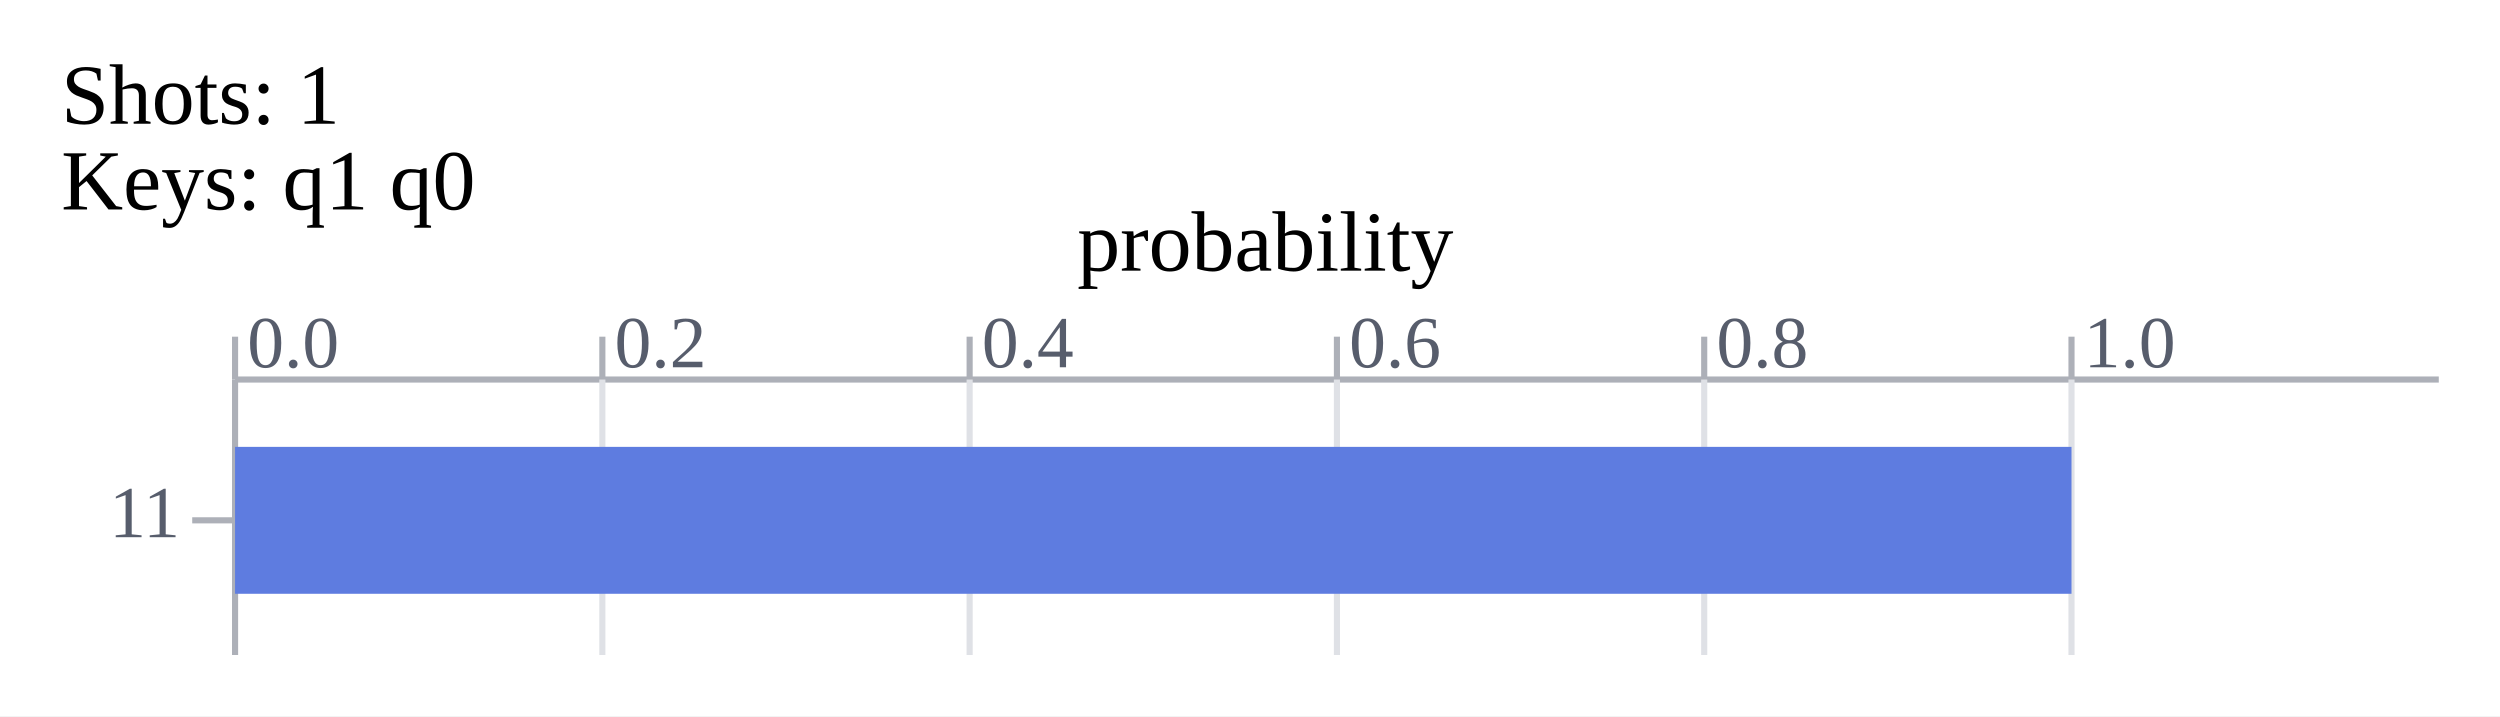
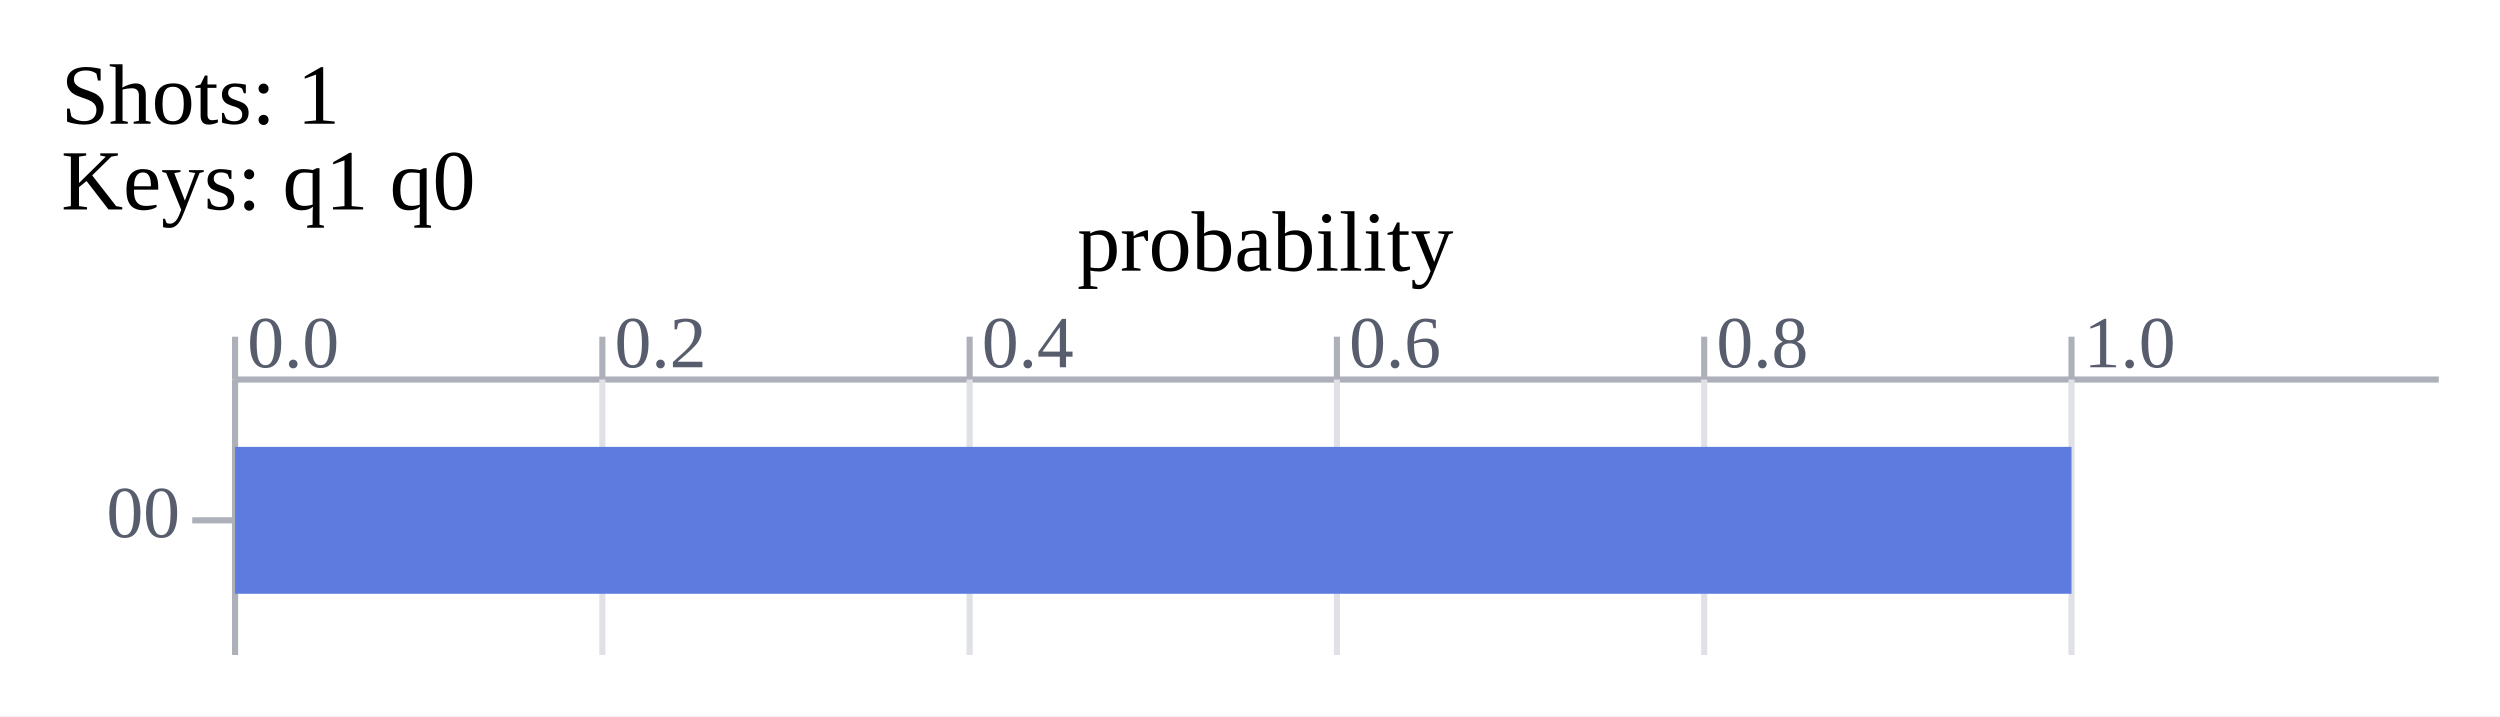
<svg xmlns="http://www.w3.org/2000/svg" xmlns:xlink="http://www.w3.org/1999/xlink" width="408.4" height="117.0">
  <rect x="0" y="0" width="408.4" height="117.0" fill="#ffffff" />
  <text x="10" y="17.0" font-size="14px" dominant-baseline="middle" text-anchor="start">Shots:
 1 </text>
  <text x="10" y="31.0" font-size="14px" dominant-baseline="middle" text-anchor="start">Keys: q1 q0 </text>
  <line x1="38.4" x2="398.4" y1="62.0" y2="62.0" stroke="#adb0b8" stroke-width="1" />
  <line x1="38.4" x2="38.4" y1="55.0" y2="62.0" stroke="#adb0b8" stroke-width="1" />
  <text x="40.4" y="60.0" font-size="12px" dominant-baseline="bottom" text-anchor="start" fill="#575d6c">0.0 </text>
  <line x1="38.4" x2="38.4" y1="62.0" y2="107.0" stroke="#adb0b8" stroke-width="1" />
  <line x1="98.4" x2="98.4" y1="55.0" y2="62.0" stroke="#adb0b8" stroke-width="1" />
  <text x="100.4" y="60.0" font-size="12px" dominant-baseline="bottom" text-anchor="start" fill="#575d6c">0.2 </text>
  <line x1="98.4" x2="98.4" y1="62.0" y2="107.0" stroke="#dfe1e6" stroke-width="1" />
  <line x1="158.4" x2="158.4" y1="55.0" y2="62.0" stroke="#adb0b8" stroke-width="1" />
  <text x="160.4" y="60.0" font-size="12px" dominant-baseline="bottom" text-anchor="start" fill="#575d6c">0.4 </text>
  <line x1="158.4" x2="158.4" y1="62.0" y2="107.0" stroke="#dfe1e6" stroke-width="1" />
  <line x1="218.4" x2="218.4" y1="55.0" y2="62.0" stroke="#adb0b8" stroke-width="1" />
  <text x="220.4" y="60.0" font-size="12px" dominant-baseline="bottom" text-anchor="start" fill="#575d6c">0.6 </text>
  <line x1="218.4" x2="218.4" y1="62.0" y2="107.0" stroke="#dfe1e6" stroke-width="1" />
  <line x1="278.4" x2="278.4" y1="55.0" y2="62.0" stroke="#adb0b8" stroke-width="1" />
  <text x="280.4" y="60.0" font-size="12px" dominant-baseline="bottom" text-anchor="start" fill="#575d6c">0.8 </text>
  <line x1="278.4" x2="278.4" y1="62.0" y2="107.0" stroke="#dfe1e6" stroke-width="1" />
  <line x1="338.4" x2="338.4" y1="55.0" y2="62.0" stroke="#adb0b8" stroke-width="1" />
  <text x="340.4" y="60.0" font-size="12px" dominant-baseline="bottom" text-anchor="start" fill="#575d6c">1.0 </text>
  <line x1="338.4" x2="338.4" y1="62.0" y2="107.0" stroke="#dfe1e6" stroke-width="1" />
-   <text x="29.4" y="85.0" font-size="12px" dominant-baseline="middle" text-anchor="end" fill="#575d6c">11 </text>
+   <text x="29.4" y="85.0" font-size="12px" dominant-baseline="middle" text-anchor="end" fill="#575d6c">00 </text>
  <line x1="31.4" x2="38.4" y1="85.0" y2="85.0" stroke="#adb0b8" stroke-width="1" />
-   <rect x="38.4" y="73.0" width="300.0" height="24" id="bar_0_1695008830566751400" fill="#5e7ce0" />
-   <text x="348.4" y="85.0" font-size="14px" dominant-baseline="middle" text-anchor="start" fill="#575d6c" id="bar_text_0_1695008830566751400" fill-opacity="0">1 </text>
-   <animate xlink:href="#bar_0_1695008830566751400" attributeName="width" from="0" to="300.0" dur="0.3s" calcMode="spline" values="0; 300.0" keyTimes="0; 1" keySplines="0.42 0 1 0.8;" fill="freeze" />
-   <animate xlink:href="#bar_0_1695008830566751400" attributeName="fill" from="#5e7ce0" to="#fac209" dur="0.15s" calcMode="spline" values="#5e7ce0; #fac209" keyTimes="0; 1" keySplines="0.42 0 1 0.8;" fill="freeze" begin="0.3s" />
-   <animate xlink:href="#bar_text_0_1695008830566751400" attributeName="fill-opacity" from="0" to="1" dur="0.15s" calcMode="spline" values="0; 1" keyTimes="0; 1" keySplines="0.42 0 1 0.8;" fill="freeze" begin="0.3s" />
+   <rect x="38.4" y="73.0" width="300.0" height="24" id="bar_0_1698112507093378183" fill="#5e7ce0" />
+   <text x="348.4" y="85.0" font-size="14px" dominant-baseline="middle" text-anchor="start" fill="#575d6c" id="bar_text_0_1698112507093399293" fill-opacity="0">1 </text>
+   <animate xlink:href="#bar_0_1698112507093378183" attributeName="width" from="0" to="300.0" dur="0.3s" calcMode="spline" values="0; 300.0" keyTimes="0; 1" keySplines="0.42 0 1 0.8;" fill="freeze" />
+   <animate xlink:href="#bar_0_1698112507093378183" attributeName="fill" from="#5e7ce0" to="#fac209" dur="0.15s" calcMode="spline" values="#5e7ce0; #fac209" keyTimes="0; 1" keySplines="0.42 0 1 0.8;" fill="freeze" begin="0.3s" />
+   <animate xlink:href="#bar_text_0_1698112507093399293" attributeName="fill-opacity" from="0" to="1" dur="0.15s" calcMode="spline" values="0; 1" keyTimes="0; 1" keySplines="0.42 0 1 0.8;" fill="freeze" begin="0.3s" />
  <text x="206.7" y="41.0" font-size="14px" dominant-baseline="middle" text-anchor="middle">probability </text>
</svg>
